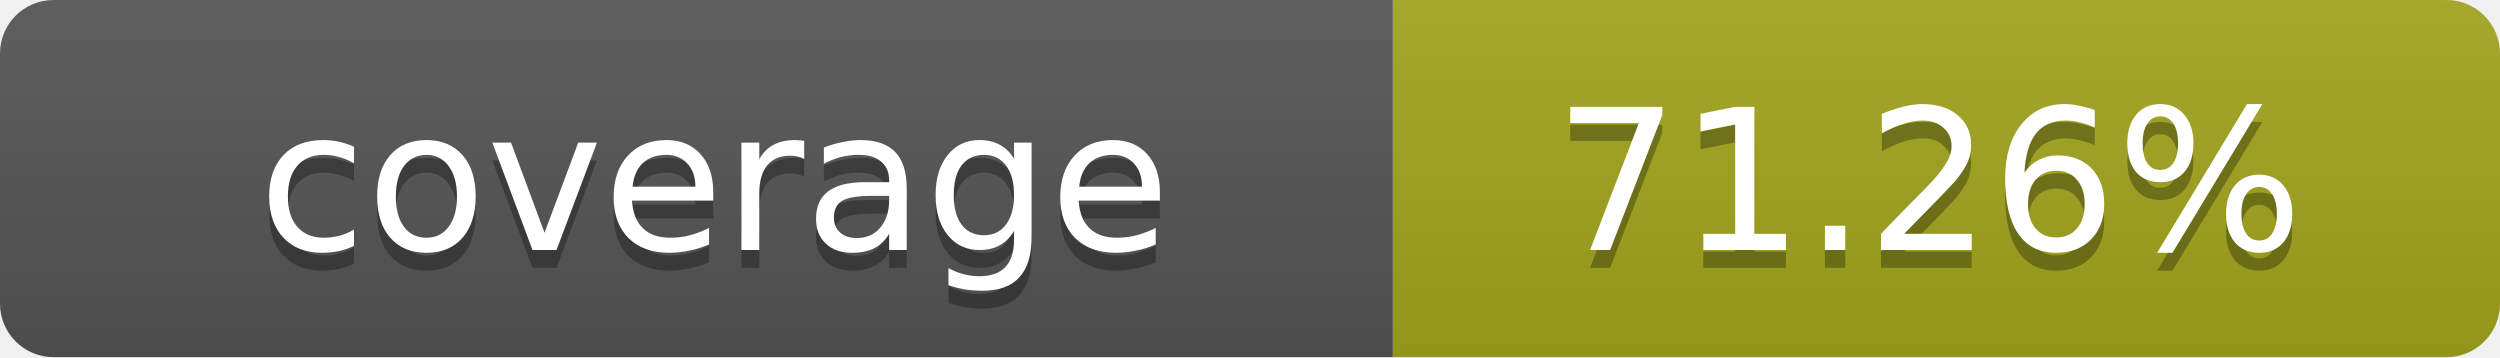
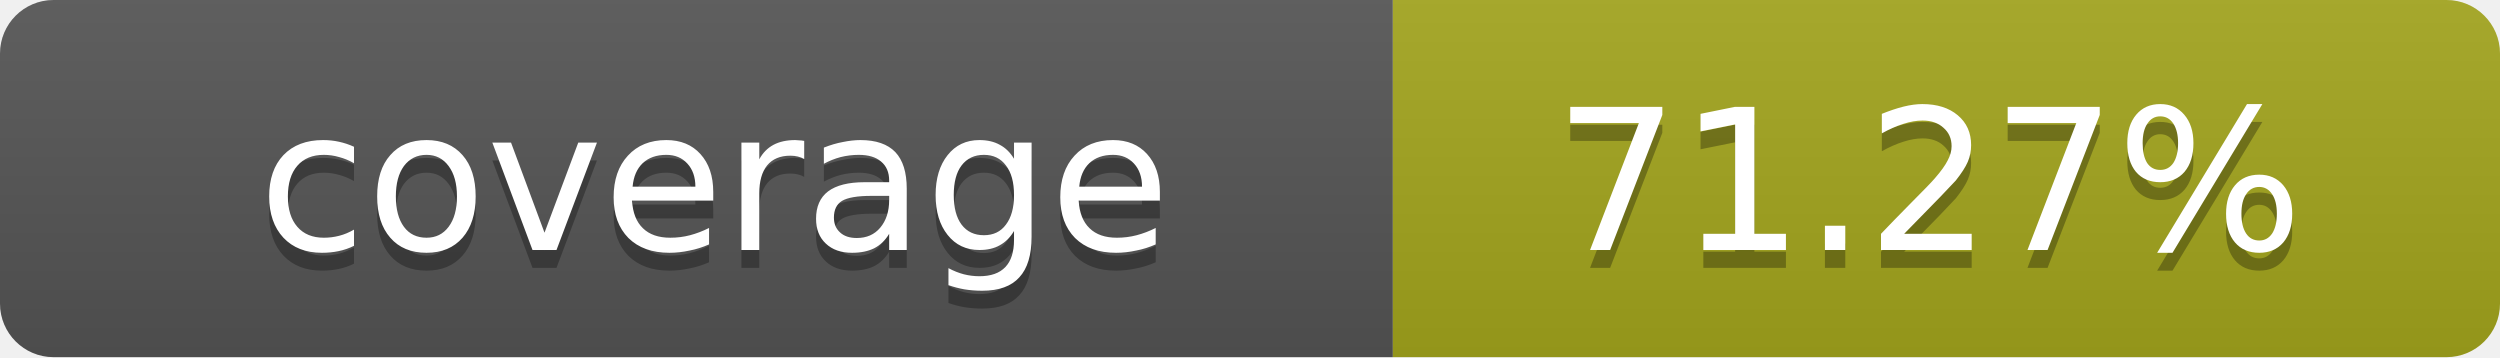
- <svg xmlns="http://www.w3.org/2000/svg" width="140" height="20" role="img" aria-label="coverage: 71.26%">
+ <svg xmlns="http://www.w3.org/2000/svg" width="140" height="20" role="img" aria-label="coverage: 71.27%">
  <linearGradient id="s" x2="0" y2="100%">
    <stop offset="0" stop-color="#bbb" stop-opacity=".1" />
    <stop offset="1" stop-opacity=".1" />
  </linearGradient>
  <clipPath id="r">
    <rect width="140" height="20" rx="3" fill="#fff" />
  </clipPath>
  <g clip-path="url(#r)">
    <rect width="78" height="20" fill="#555" />
    <rect x="78" width="62" height="20" fill="#a4a61d" />
    <rect width="140" height="20" fill="url(#s)" />
  </g>
  <g fill="#fff" text-anchor="middle" font-family="Verdana,Geneva,DejaVu Sans,sans-serif" text-rendering="geometricPrecision" font-size="11">
    <text x="40" y="15" fill="#010101" fill-opacity=".3">coverage</text>
    <text x="40" y="14">coverage</text>
-     <text x="108" y="15" fill="#010101" fill-opacity=".3">71.26%</text>
-     <text x="108" y="14">71.26%</text>
+     <text x="108" y="15" fill="#010101" fill-opacity=".3">71.27%</text>
+     <text x="108" y="14">71.27%</text>
  </g>
</svg>
